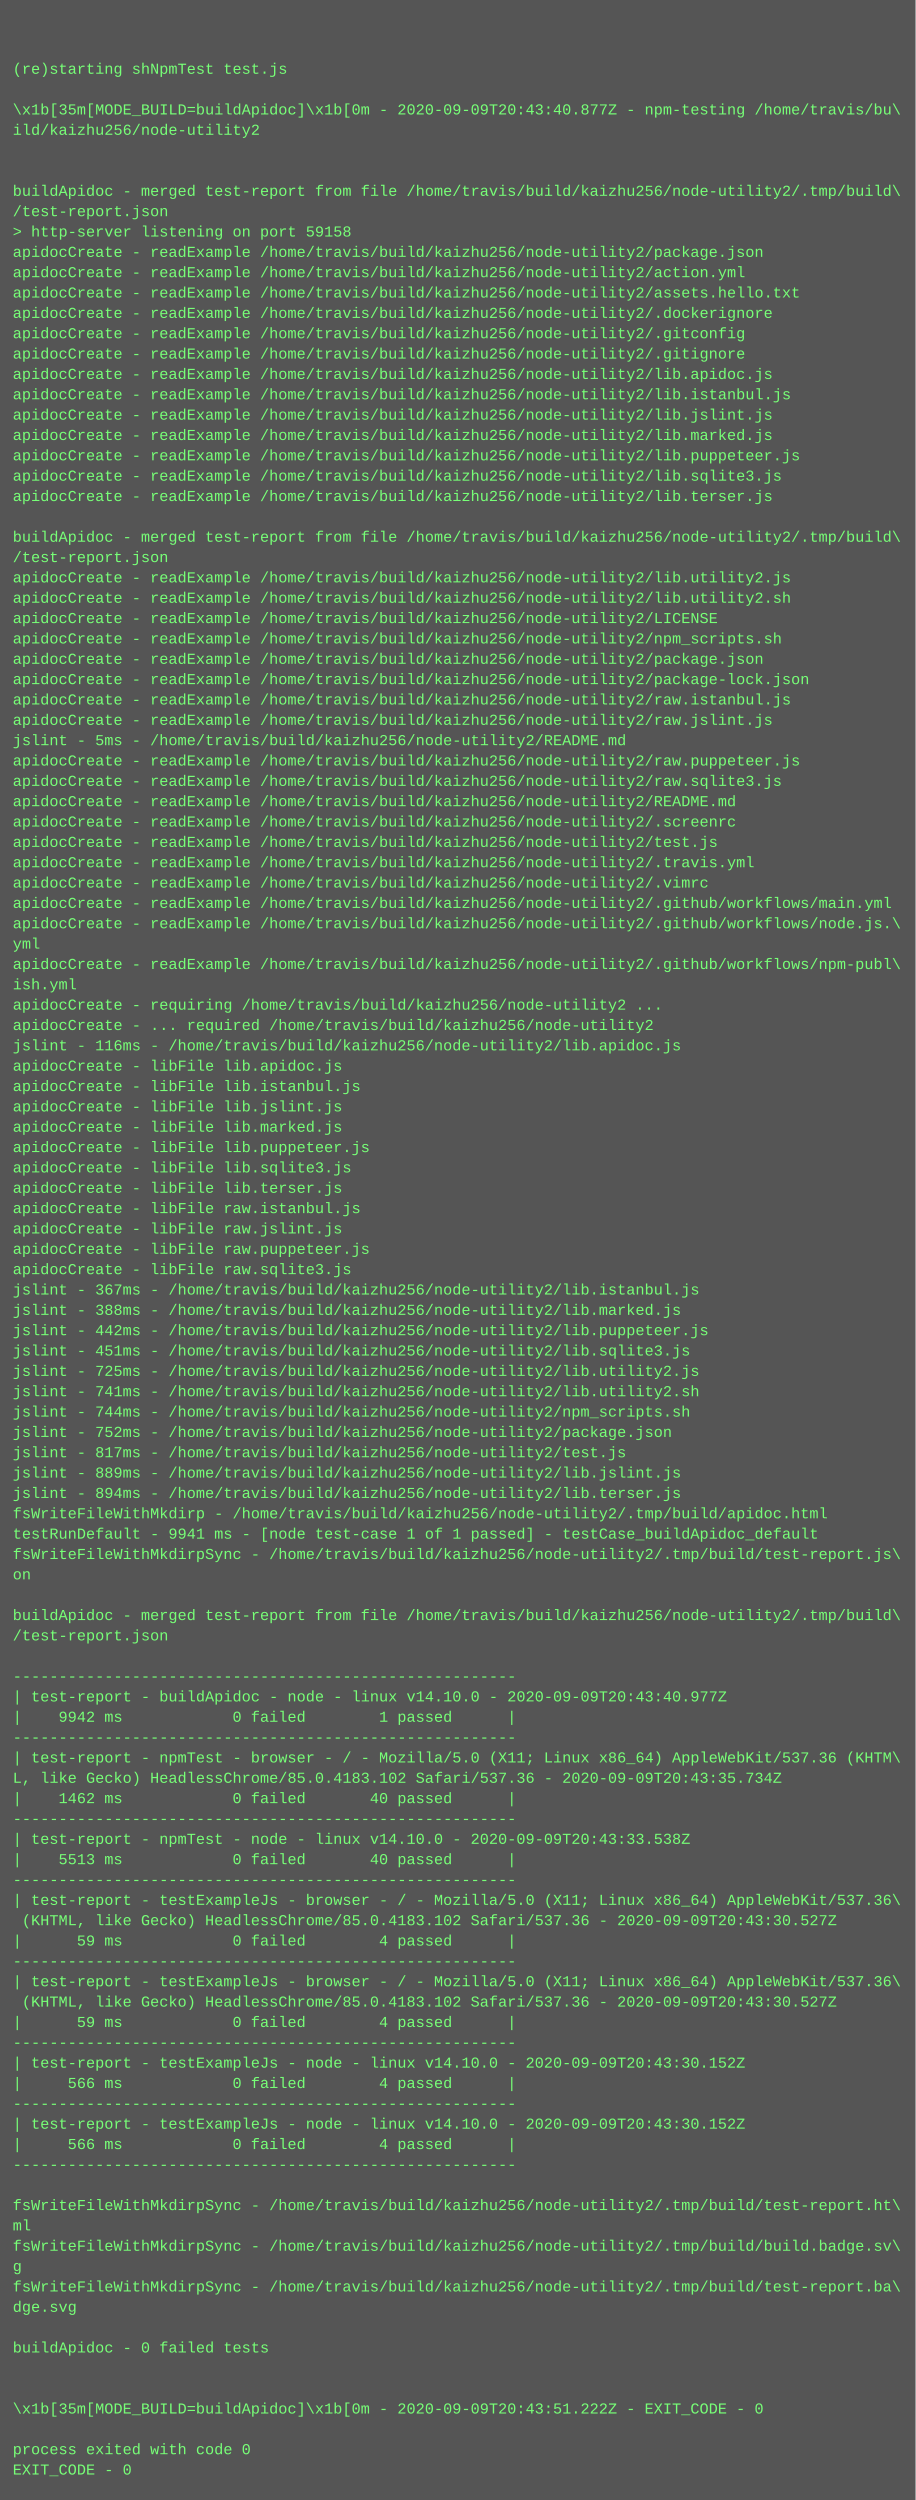
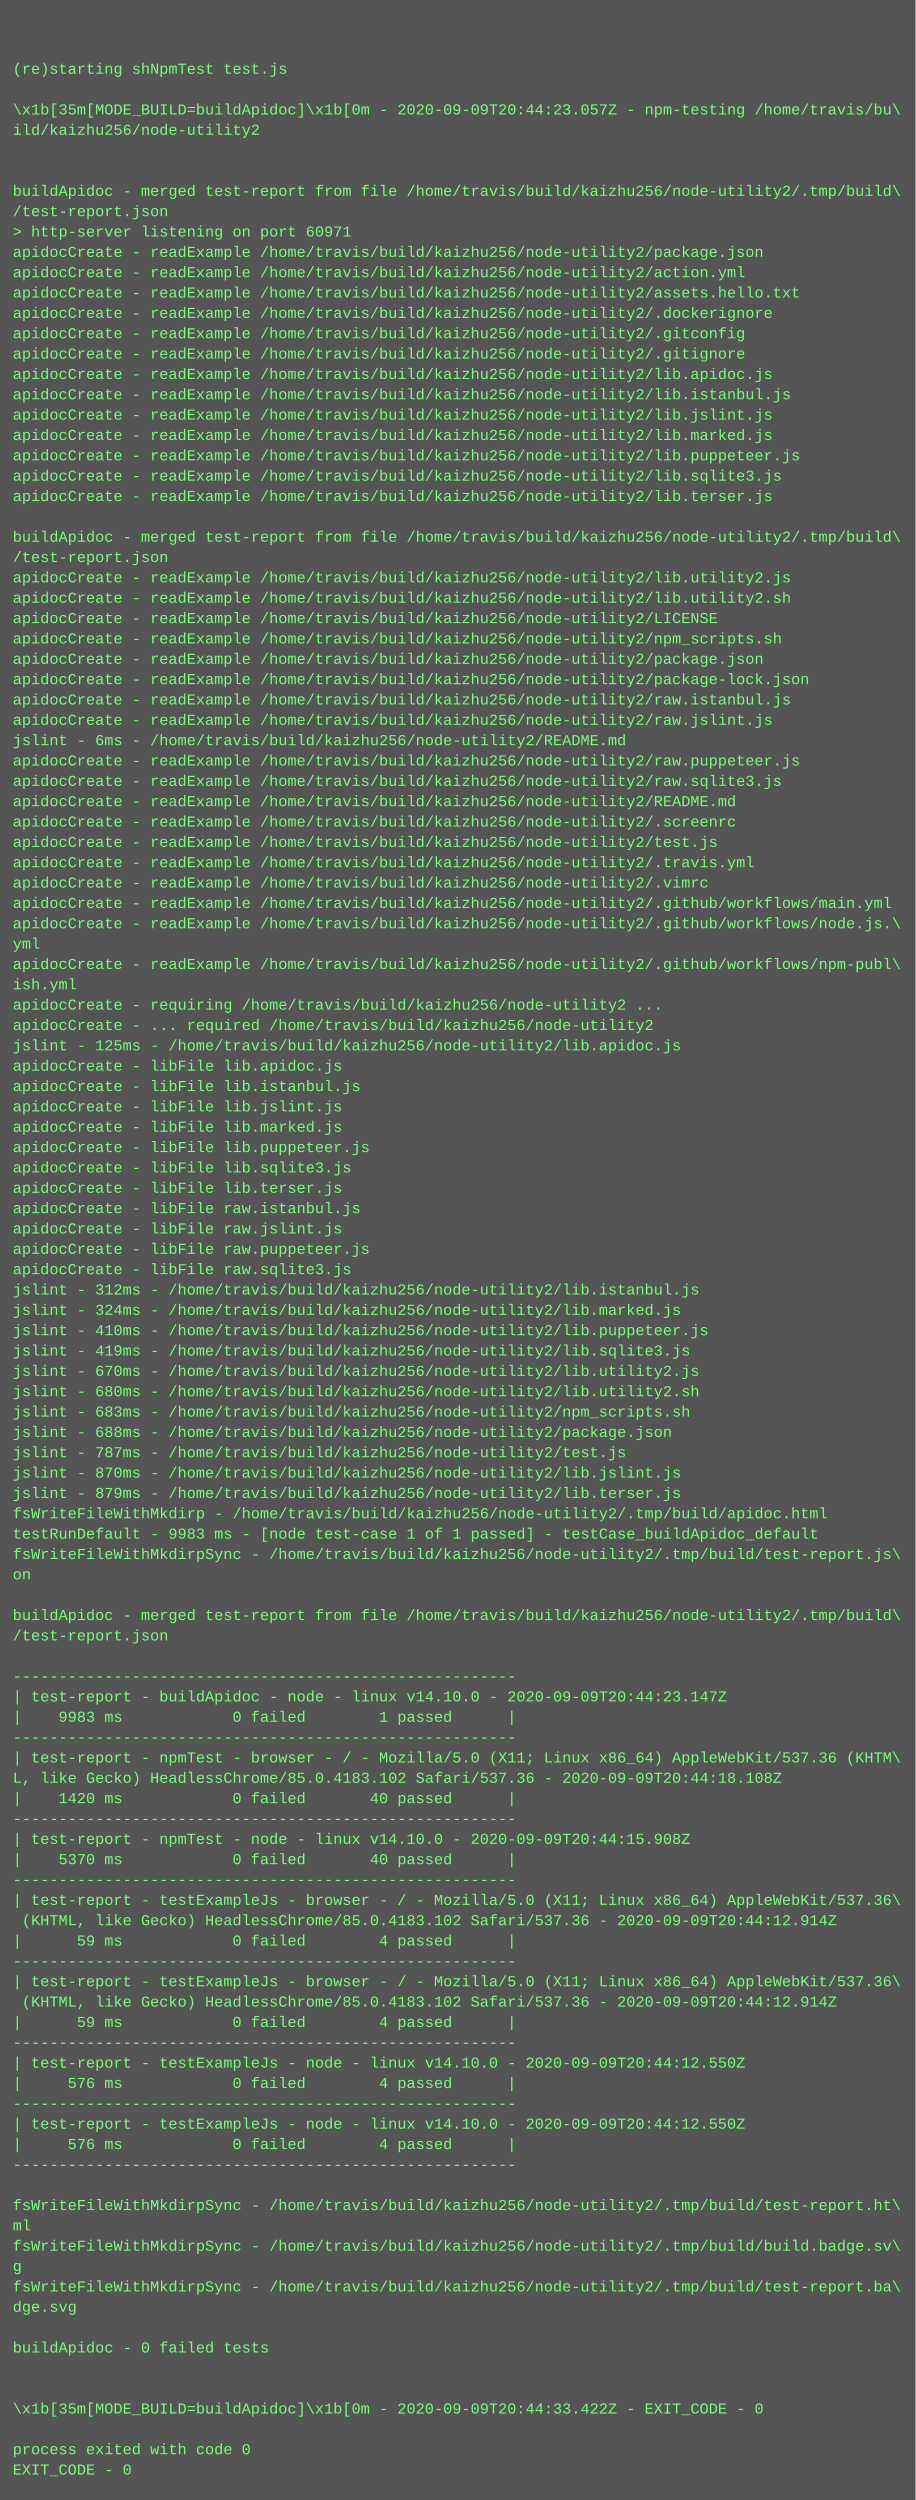
<svg xmlns="http://www.w3.org/2000/svg" height="1966" width="720">
  <rect height="1966" fill="#555" width="720" />
  <text fill="#7f7" font-family="Courier New" font-size="12" xml:space="preserve">
    <tspan x="10" y="26" />
    <tspan x="10" y="42" />
    <tspan x="10" y="58">(re)starting shNpmTest test.js</tspan>
    <tspan x="10" y="74" />
-     <tspan x="10" y="90">\x1b[35m[MODE_BUILD=buildApidoc]\x1b[0m - 2020-09-09T20:43:40.877Z - npm-testing /home/travis/bu\</tspan>
+     <tspan x="10" y="90">\x1b[35m[MODE_BUILD=buildApidoc]\x1b[0m - 2020-09-09T20:44:23.057Z - npm-testing /home/travis/bu\</tspan>
    <tspan x="10" y="106">ild/kaizhu256/node-utility2</tspan>
    <tspan x="10" y="122" />
    <tspan x="10" y="138" />
    <tspan x="10" y="154">buildApidoc - merged test-report from file /home/travis/build/kaizhu256/node-utility2/.tmp/build\</tspan>
    <tspan x="10" y="170">/test-report.json</tspan>
-     <tspan x="10" y="186">&gt; http-server listening on port 59158</tspan>
+     <tspan x="10" y="186">&gt; http-server listening on port 60971</tspan>
    <tspan x="10" y="202">apidocCreate - readExample /home/travis/build/kaizhu256/node-utility2/package.json</tspan>
    <tspan x="10" y="218">apidocCreate - readExample /home/travis/build/kaizhu256/node-utility2/action.yml</tspan>
    <tspan x="10" y="234">apidocCreate - readExample /home/travis/build/kaizhu256/node-utility2/assets.hello.txt</tspan>
    <tspan x="10" y="250">apidocCreate - readExample /home/travis/build/kaizhu256/node-utility2/.dockerignore</tspan>
    <tspan x="10" y="266">apidocCreate - readExample /home/travis/build/kaizhu256/node-utility2/.gitconfig</tspan>
    <tspan x="10" y="282">apidocCreate - readExample /home/travis/build/kaizhu256/node-utility2/.gitignore</tspan>
    <tspan x="10" y="298">apidocCreate - readExample /home/travis/build/kaizhu256/node-utility2/lib.apidoc.js</tspan>
    <tspan x="10" y="314">apidocCreate - readExample /home/travis/build/kaizhu256/node-utility2/lib.istanbul.js</tspan>
    <tspan x="10" y="330">apidocCreate - readExample /home/travis/build/kaizhu256/node-utility2/lib.jslint.js</tspan>
    <tspan x="10" y="346">apidocCreate - readExample /home/travis/build/kaizhu256/node-utility2/lib.marked.js</tspan>
    <tspan x="10" y="362">apidocCreate - readExample /home/travis/build/kaizhu256/node-utility2/lib.puppeteer.js</tspan>
    <tspan x="10" y="378">apidocCreate - readExample /home/travis/build/kaizhu256/node-utility2/lib.sqlite3.js</tspan>
    <tspan x="10" y="394">apidocCreate - readExample /home/travis/build/kaizhu256/node-utility2/lib.terser.js</tspan>
    <tspan x="10" y="410" />
    <tspan x="10" y="426">buildApidoc - merged test-report from file /home/travis/build/kaizhu256/node-utility2/.tmp/build\</tspan>
    <tspan x="10" y="442">/test-report.json</tspan>
    <tspan x="10" y="458">apidocCreate - readExample /home/travis/build/kaizhu256/node-utility2/lib.utility2.js</tspan>
    <tspan x="10" y="474">apidocCreate - readExample /home/travis/build/kaizhu256/node-utility2/lib.utility2.sh</tspan>
    <tspan x="10" y="490">apidocCreate - readExample /home/travis/build/kaizhu256/node-utility2/LICENSE</tspan>
    <tspan x="10" y="506">apidocCreate - readExample /home/travis/build/kaizhu256/node-utility2/npm_scripts.sh</tspan>
    <tspan x="10" y="522">apidocCreate - readExample /home/travis/build/kaizhu256/node-utility2/package.json</tspan>
    <tspan x="10" y="538">apidocCreate - readExample /home/travis/build/kaizhu256/node-utility2/package-lock.json</tspan>
    <tspan x="10" y="554">apidocCreate - readExample /home/travis/build/kaizhu256/node-utility2/raw.istanbul.js</tspan>
    <tspan x="10" y="570">apidocCreate - readExample /home/travis/build/kaizhu256/node-utility2/raw.jslint.js</tspan>
-     <tspan x="10" y="586">jslint - 5ms - /home/travis/build/kaizhu256/node-utility2/README.md</tspan>
+     <tspan x="10" y="586">jslint - 6ms - /home/travis/build/kaizhu256/node-utility2/README.md</tspan>
    <tspan x="10" y="602">apidocCreate - readExample /home/travis/build/kaizhu256/node-utility2/raw.puppeteer.js</tspan>
    <tspan x="10" y="618">apidocCreate - readExample /home/travis/build/kaizhu256/node-utility2/raw.sqlite3.js</tspan>
    <tspan x="10" y="634">apidocCreate - readExample /home/travis/build/kaizhu256/node-utility2/README.md</tspan>
    <tspan x="10" y="650">apidocCreate - readExample /home/travis/build/kaizhu256/node-utility2/.screenrc</tspan>
    <tspan x="10" y="666">apidocCreate - readExample /home/travis/build/kaizhu256/node-utility2/test.js</tspan>
    <tspan x="10" y="682">apidocCreate - readExample /home/travis/build/kaizhu256/node-utility2/.travis.yml</tspan>
    <tspan x="10" y="698">apidocCreate - readExample /home/travis/build/kaizhu256/node-utility2/.vimrc</tspan>
    <tspan x="10" y="714">apidocCreate - readExample /home/travis/build/kaizhu256/node-utility2/.github/workflows/main.yml</tspan>
    <tspan x="10" y="730">apidocCreate - readExample /home/travis/build/kaizhu256/node-utility2/.github/workflows/node.js.\</tspan>
    <tspan x="10" y="746">yml</tspan>
    <tspan x="10" y="762">apidocCreate - readExample /home/travis/build/kaizhu256/node-utility2/.github/workflows/npm-publ\</tspan>
    <tspan x="10" y="778">ish.yml</tspan>
    <tspan x="10" y="794">apidocCreate - requiring /home/travis/build/kaizhu256/node-utility2 ...</tspan>
    <tspan x="10" y="810">apidocCreate - ... required /home/travis/build/kaizhu256/node-utility2</tspan>
-     <tspan x="10" y="826">jslint - 116ms - /home/travis/build/kaizhu256/node-utility2/lib.apidoc.js</tspan>
+     <tspan x="10" y="826">jslint - 125ms - /home/travis/build/kaizhu256/node-utility2/lib.apidoc.js</tspan>
    <tspan x="10" y="842">apidocCreate - libFile lib.apidoc.js</tspan>
    <tspan x="10" y="858">apidocCreate - libFile lib.istanbul.js</tspan>
    <tspan x="10" y="874">apidocCreate - libFile lib.jslint.js</tspan>
    <tspan x="10" y="890">apidocCreate - libFile lib.marked.js</tspan>
    <tspan x="10" y="906">apidocCreate - libFile lib.puppeteer.js</tspan>
    <tspan x="10" y="922">apidocCreate - libFile lib.sqlite3.js</tspan>
    <tspan x="10" y="938">apidocCreate - libFile lib.terser.js</tspan>
    <tspan x="10" y="954">apidocCreate - libFile raw.istanbul.js</tspan>
    <tspan x="10" y="970">apidocCreate - libFile raw.jslint.js</tspan>
    <tspan x="10" y="986">apidocCreate - libFile raw.puppeteer.js</tspan>
    <tspan x="10" y="1002">apidocCreate - libFile raw.sqlite3.js</tspan>
-     <tspan x="10" y="1018">jslint - 367ms - /home/travis/build/kaizhu256/node-utility2/lib.istanbul.js</tspan>
-     <tspan x="10" y="1034">jslint - 388ms - /home/travis/build/kaizhu256/node-utility2/lib.marked.js</tspan>
-     <tspan x="10" y="1050">jslint - 442ms - /home/travis/build/kaizhu256/node-utility2/lib.puppeteer.js</tspan>
-     <tspan x="10" y="1066">jslint - 451ms - /home/travis/build/kaizhu256/node-utility2/lib.sqlite3.js</tspan>
-     <tspan x="10" y="1082">jslint - 725ms - /home/travis/build/kaizhu256/node-utility2/lib.utility2.js</tspan>
-     <tspan x="10" y="1098">jslint - 741ms - /home/travis/build/kaizhu256/node-utility2/lib.utility2.sh</tspan>
-     <tspan x="10" y="1114">jslint - 744ms - /home/travis/build/kaizhu256/node-utility2/npm_scripts.sh</tspan>
-     <tspan x="10" y="1130">jslint - 752ms - /home/travis/build/kaizhu256/node-utility2/package.json</tspan>
-     <tspan x="10" y="1146">jslint - 817ms - /home/travis/build/kaizhu256/node-utility2/test.js</tspan>
-     <tspan x="10" y="1162">jslint - 889ms - /home/travis/build/kaizhu256/node-utility2/lib.jslint.js</tspan>
-     <tspan x="10" y="1178">jslint - 894ms - /home/travis/build/kaizhu256/node-utility2/lib.terser.js</tspan>
+     <tspan x="10" y="1018">jslint - 312ms - /home/travis/build/kaizhu256/node-utility2/lib.istanbul.js</tspan>
+     <tspan x="10" y="1034">jslint - 324ms - /home/travis/build/kaizhu256/node-utility2/lib.marked.js</tspan>
+     <tspan x="10" y="1050">jslint - 410ms - /home/travis/build/kaizhu256/node-utility2/lib.puppeteer.js</tspan>
+     <tspan x="10" y="1066">jslint - 419ms - /home/travis/build/kaizhu256/node-utility2/lib.sqlite3.js</tspan>
+     <tspan x="10" y="1082">jslint - 670ms - /home/travis/build/kaizhu256/node-utility2/lib.utility2.js</tspan>
+     <tspan x="10" y="1098">jslint - 680ms - /home/travis/build/kaizhu256/node-utility2/lib.utility2.sh</tspan>
+     <tspan x="10" y="1114">jslint - 683ms - /home/travis/build/kaizhu256/node-utility2/npm_scripts.sh</tspan>
+     <tspan x="10" y="1130">jslint - 688ms - /home/travis/build/kaizhu256/node-utility2/package.json</tspan>
+     <tspan x="10" y="1146">jslint - 787ms - /home/travis/build/kaizhu256/node-utility2/test.js</tspan>
+     <tspan x="10" y="1162">jslint - 870ms - /home/travis/build/kaizhu256/node-utility2/lib.jslint.js</tspan>
+     <tspan x="10" y="1178">jslint - 879ms - /home/travis/build/kaizhu256/node-utility2/lib.terser.js</tspan>
    <tspan x="10" y="1194">fsWriteFileWithMkdirp - /home/travis/build/kaizhu256/node-utility2/.tmp/build/apidoc.html</tspan>
-     <tspan x="10" y="1210">testRunDefault - 9941 ms - [node test-case 1 of 1 passed] - testCase_buildApidoc_default</tspan>
+     <tspan x="10" y="1210">testRunDefault - 9983 ms - [node test-case 1 of 1 passed] - testCase_buildApidoc_default</tspan>
    <tspan x="10" y="1226">fsWriteFileWithMkdirpSync - /home/travis/build/kaizhu256/node-utility2/.tmp/build/test-report.js\</tspan>
    <tspan x="10" y="1242">on</tspan>
    <tspan x="10" y="1258" />
    <tspan x="10" y="1274">buildApidoc - merged test-report from file /home/travis/build/kaizhu256/node-utility2/.tmp/build\</tspan>
    <tspan x="10" y="1290">/test-report.json</tspan>
    <tspan x="10" y="1306" />
    <tspan x="10" y="1322">-------------------------------------------------------</tspan>
-     <tspan x="10" y="1338">| test-report - buildApidoc - node - linux v14.10.0 - 2020-09-09T20:43:40.977Z</tspan>
-     <tspan x="10" y="1354">|    9942 ms            0 failed        1 passed      |</tspan>
+     <tspan x="10" y="1338">| test-report - buildApidoc - node - linux v14.10.0 - 2020-09-09T20:44:23.147Z</tspan>
+     <tspan x="10" y="1354">|    9983 ms            0 failed        1 passed      |</tspan>
    <tspan x="10" y="1370">-------------------------------------------------------</tspan>
    <tspan x="10" y="1386">| test-report - npmTest - browser - / - Mozilla/5.0 (X11; Linux x86_64) AppleWebKit/537.36 (KHTM\</tspan>
-     <tspan x="10" y="1402">L, like Gecko) HeadlessChrome/85.0.4183.102 Safari/537.36 - 2020-09-09T20:43:35.734Z</tspan>
-     <tspan x="10" y="1418">|    1462 ms            0 failed       40 passed      |</tspan>
+     <tspan x="10" y="1402">L, like Gecko) HeadlessChrome/85.0.4183.102 Safari/537.36 - 2020-09-09T20:44:18.108Z</tspan>
+     <tspan x="10" y="1418">|    1420 ms            0 failed       40 passed      |</tspan>
    <tspan x="10" y="1434">-------------------------------------------------------</tspan>
-     <tspan x="10" y="1450">| test-report - npmTest - node - linux v14.10.0 - 2020-09-09T20:43:33.538Z</tspan>
-     <tspan x="10" y="1466">|    5513 ms            0 failed       40 passed      |</tspan>
+     <tspan x="10" y="1450">| test-report - npmTest - node - linux v14.10.0 - 2020-09-09T20:44:15.908Z</tspan>
+     <tspan x="10" y="1466">|    5370 ms            0 failed       40 passed      |</tspan>
    <tspan x="10" y="1482">-------------------------------------------------------</tspan>
    <tspan x="10" y="1498">| test-report - testExampleJs - browser - / - Mozilla/5.0 (X11; Linux x86_64) AppleWebKit/537.36\</tspan>
-     <tspan x="10" y="1514"> (KHTML, like Gecko) HeadlessChrome/85.0.4183.102 Safari/537.36 - 2020-09-09T20:43:30.527Z</tspan>
+     <tspan x="10" y="1514"> (KHTML, like Gecko) HeadlessChrome/85.0.4183.102 Safari/537.36 - 2020-09-09T20:44:12.914Z</tspan>
    <tspan x="10" y="1530">|      59 ms            0 failed        4 passed      |</tspan>
    <tspan x="10" y="1546">-------------------------------------------------------</tspan>
    <tspan x="10" y="1562">| test-report - testExampleJs - browser - / - Mozilla/5.0 (X11; Linux x86_64) AppleWebKit/537.36\</tspan>
-     <tspan x="10" y="1578"> (KHTML, like Gecko) HeadlessChrome/85.0.4183.102 Safari/537.36 - 2020-09-09T20:43:30.527Z</tspan>
+     <tspan x="10" y="1578"> (KHTML, like Gecko) HeadlessChrome/85.0.4183.102 Safari/537.36 - 2020-09-09T20:44:12.914Z</tspan>
    <tspan x="10" y="1594">|      59 ms            0 failed        4 passed      |</tspan>
    <tspan x="10" y="1610">-------------------------------------------------------</tspan>
-     <tspan x="10" y="1626">| test-report - testExampleJs - node - linux v14.10.0 - 2020-09-09T20:43:30.152Z</tspan>
-     <tspan x="10" y="1642">|     566 ms            0 failed        4 passed      |</tspan>
+     <tspan x="10" y="1626">| test-report - testExampleJs - node - linux v14.10.0 - 2020-09-09T20:44:12.550Z</tspan>
+     <tspan x="10" y="1642">|     576 ms            0 failed        4 passed      |</tspan>
    <tspan x="10" y="1658">-------------------------------------------------------</tspan>
-     <tspan x="10" y="1674">| test-report - testExampleJs - node - linux v14.10.0 - 2020-09-09T20:43:30.152Z</tspan>
-     <tspan x="10" y="1690">|     566 ms            0 failed        4 passed      |</tspan>
+     <tspan x="10" y="1674">| test-report - testExampleJs - node - linux v14.10.0 - 2020-09-09T20:44:12.550Z</tspan>
+     <tspan x="10" y="1690">|     576 ms            0 failed        4 passed      |</tspan>
    <tspan x="10" y="1706">-------------------------------------------------------</tspan>
    <tspan x="10" y="1722" />
    <tspan x="10" y="1738">fsWriteFileWithMkdirpSync - /home/travis/build/kaizhu256/node-utility2/.tmp/build/test-report.ht\</tspan>
    <tspan x="10" y="1754">ml</tspan>
    <tspan x="10" y="1770">fsWriteFileWithMkdirpSync - /home/travis/build/kaizhu256/node-utility2/.tmp/build/build.badge.sv\</tspan>
    <tspan x="10" y="1786">g</tspan>
    <tspan x="10" y="1802">fsWriteFileWithMkdirpSync - /home/travis/build/kaizhu256/node-utility2/.tmp/build/test-report.ba\</tspan>
    <tspan x="10" y="1818">dge.svg</tspan>
    <tspan x="10" y="1834" />
    <tspan x="10" y="1850">buildApidoc - 0 failed tests</tspan>
    <tspan x="10" y="1866" />
    <tspan x="10" y="1882" />
-     <tspan x="10" y="1898">\x1b[35m[MODE_BUILD=buildApidoc]\x1b[0m - 2020-09-09T20:43:51.222Z - EXIT_CODE - 0</tspan>
+     <tspan x="10" y="1898">\x1b[35m[MODE_BUILD=buildApidoc]\x1b[0m - 2020-09-09T20:44:33.422Z - EXIT_CODE - 0</tspan>
    <tspan x="10" y="1914" />
    <tspan x="10" y="1930">process exited with code 0</tspan>
    <tspan x="10" y="1946">EXIT_CODE - 0</tspan>
  </text>
</svg>
